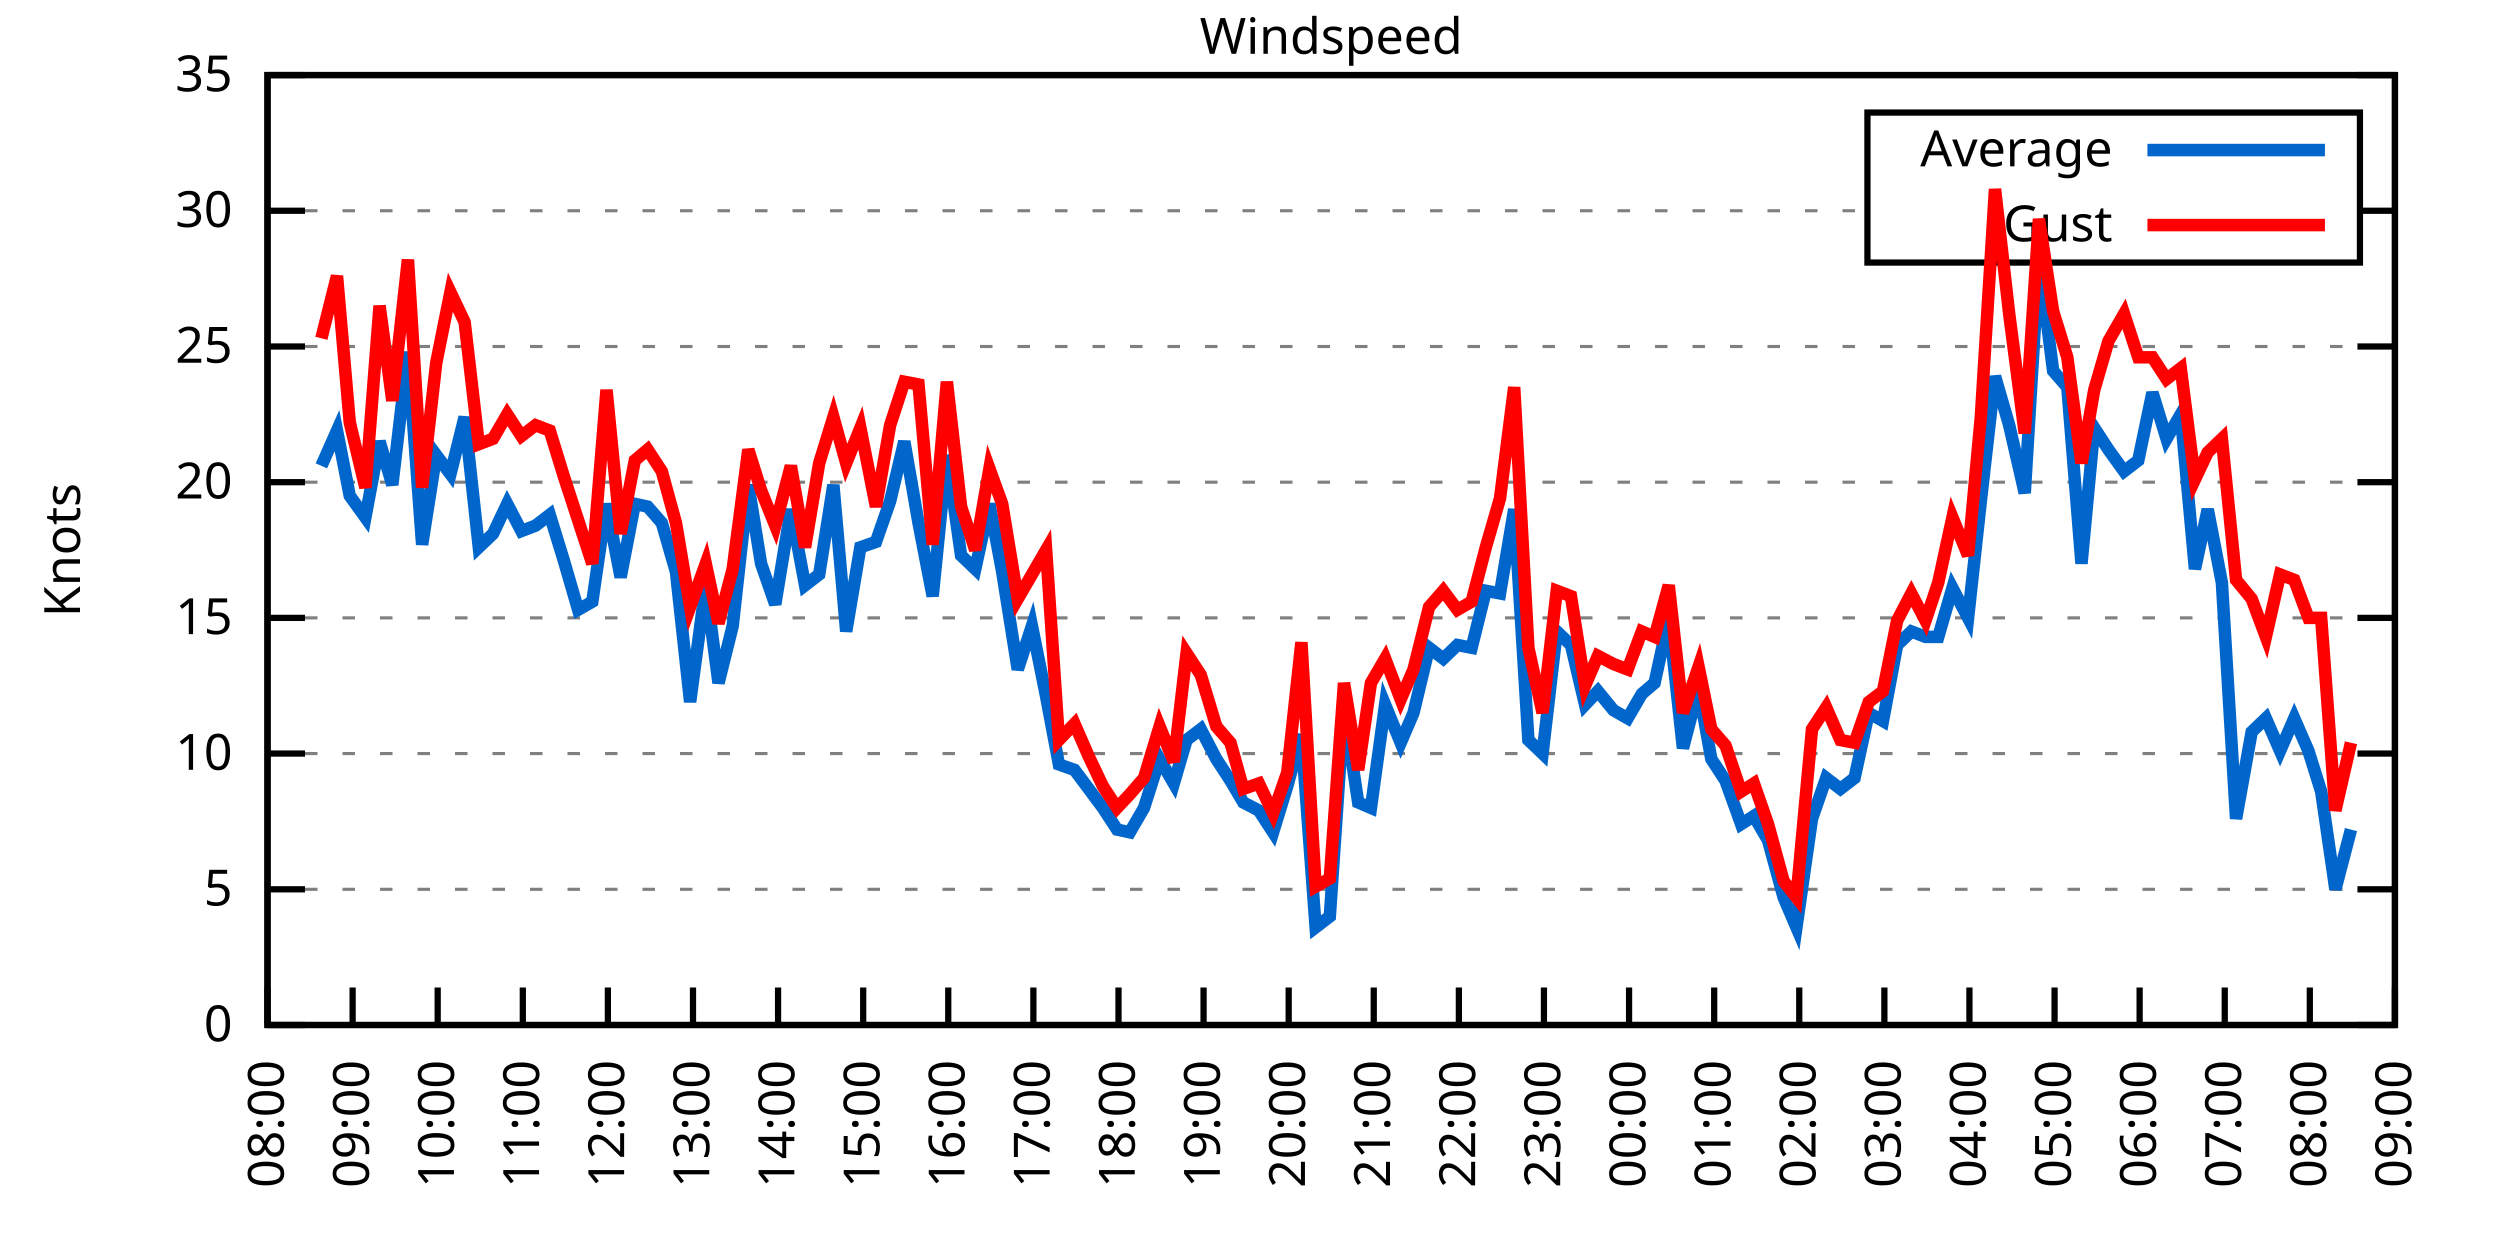
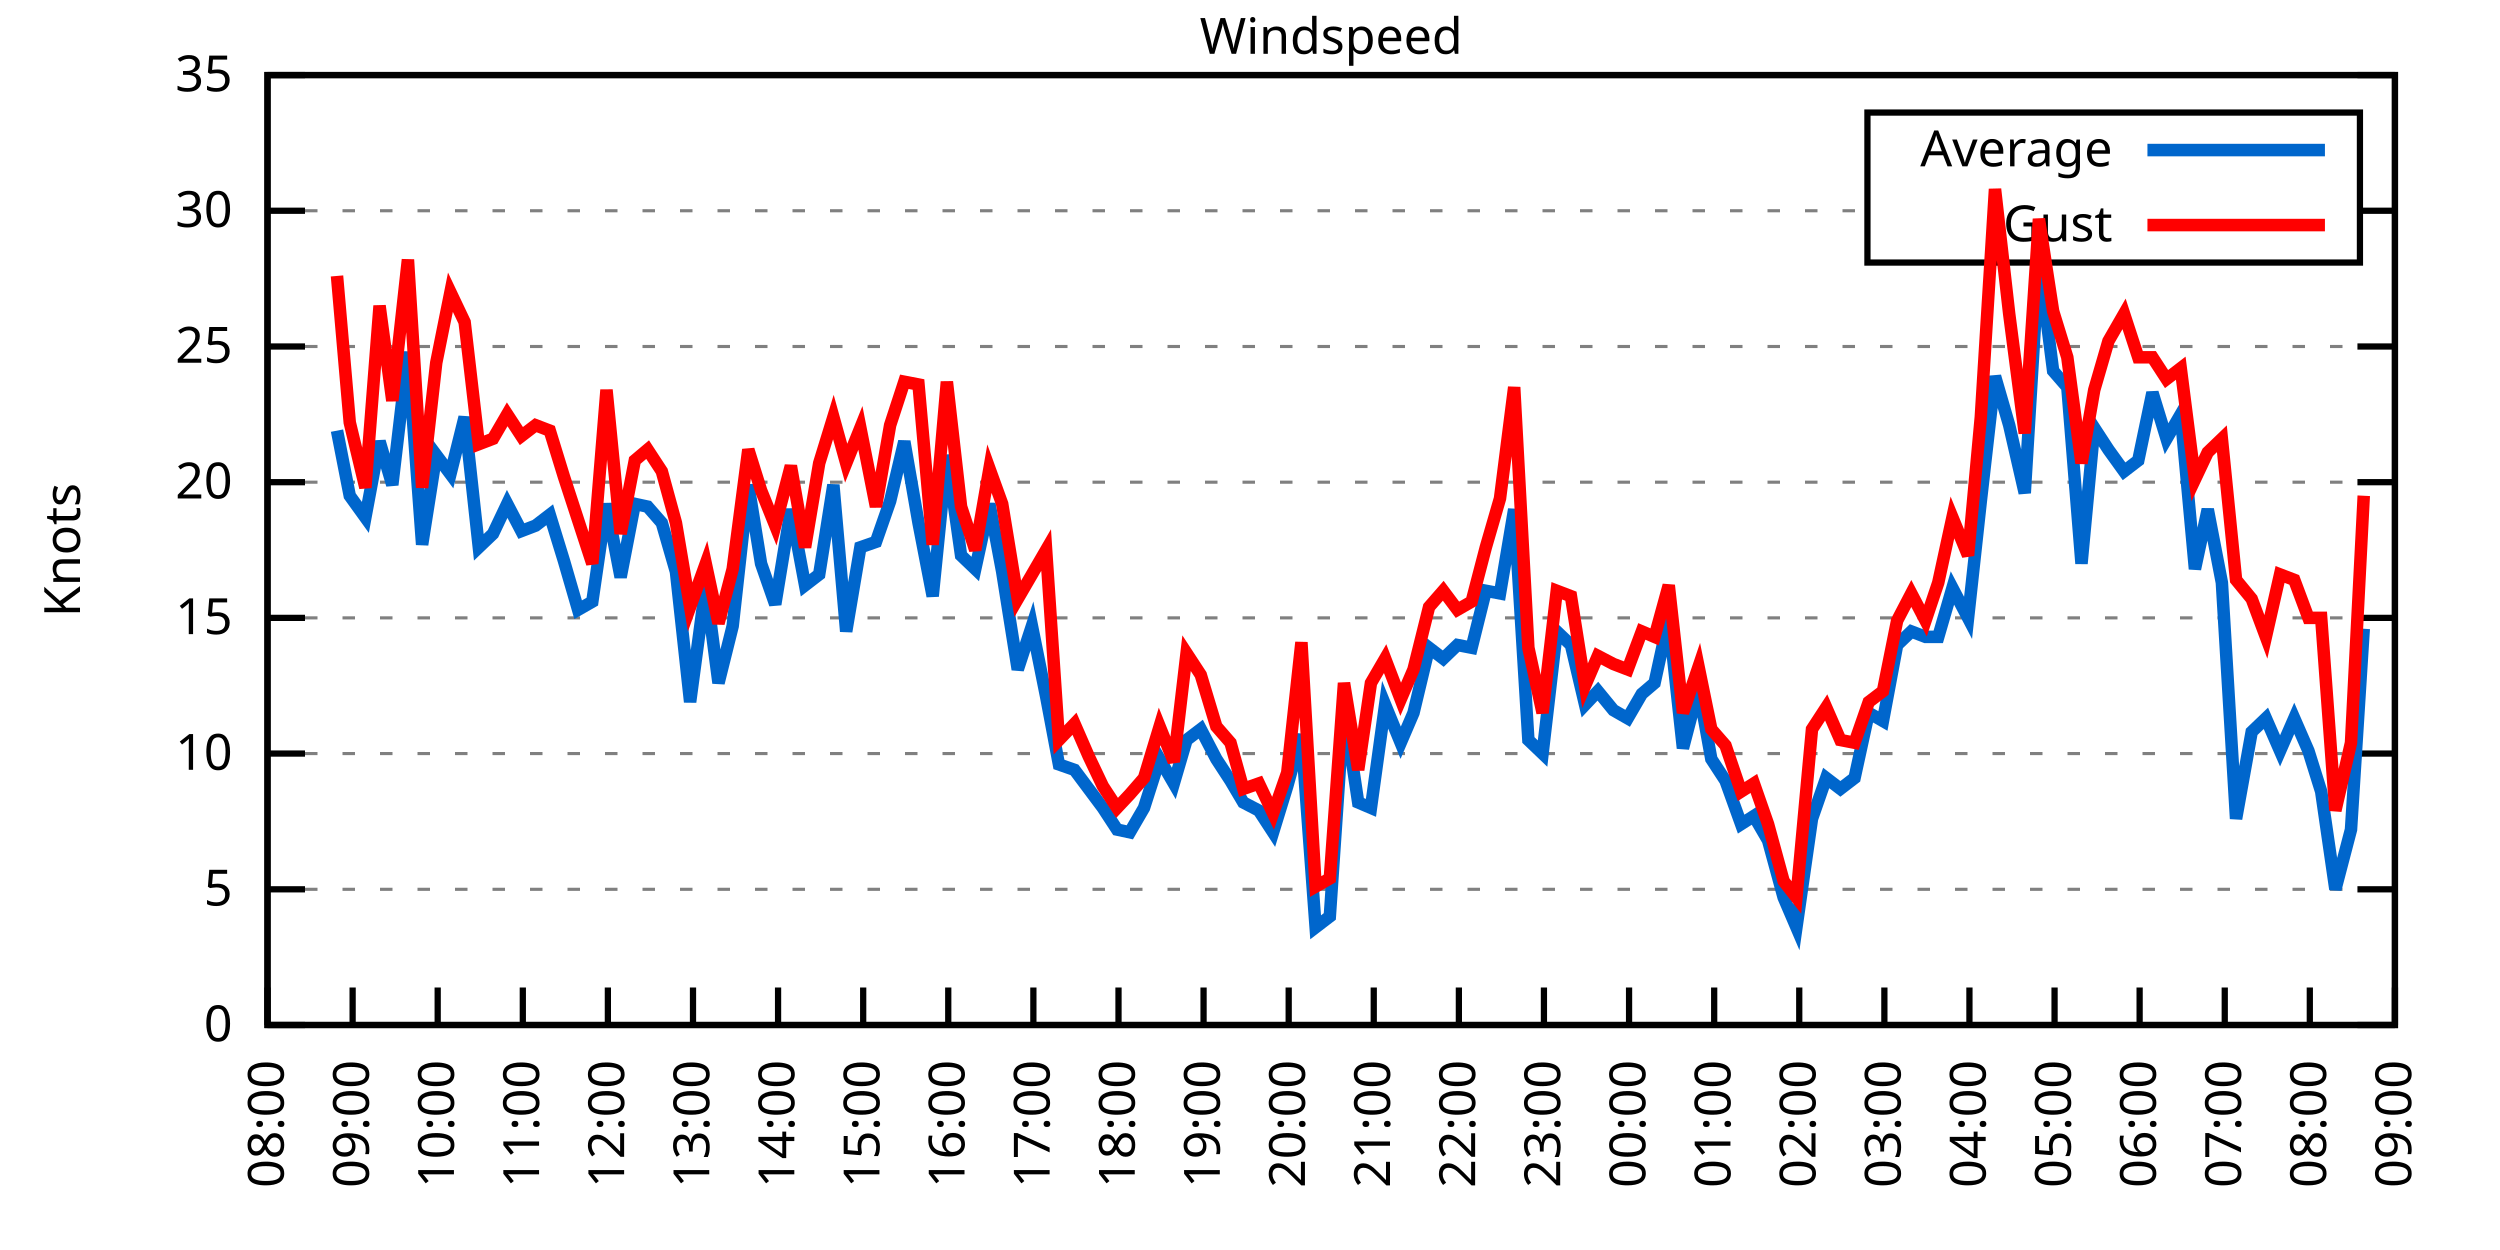
<svg xmlns="http://www.w3.org/2000/svg" xmlns:xlink="http://www.w3.org/1999/xlink" width="400" height="200" viewBox="0 0 400 200">
  <g id="gnuplot_canvas">
    <rect x="0" y="0" width="400" height="200" fill="none" />
    <defs>
      <circle id="gpDot" r="0.5" stroke-width="0.5" stroke="currentColor" />
      <path id="gpPt0" stroke-width="0.333" stroke="currentColor" d="M-1,0 h2 M0,-1 v2" />
      <path id="gpPt1" stroke-width="0.333" stroke="currentColor" d="M-1,-1 L1,1 M1,-1 L-1,1" />
      <path id="gpPt2" stroke-width="0.333" stroke="currentColor" d="M-1,0 L1,0 M0,-1 L0,1 M-1,-1 L1,1 M-1,1 L1,-1" />
      <rect id="gpPt3" stroke-width="0.333" stroke="currentColor" x="-1" y="-1" width="2" height="2" />
      <rect id="gpPt4" stroke-width="0.333" stroke="currentColor" fill="currentColor" x="-1" y="-1" width="2" height="2" />
      <circle id="gpPt5" stroke-width="0.333" stroke="currentColor" cx="0" cy="0" r="1" />
      <use xlink:href="#gpPt5" id="gpPt6" fill="currentColor" stroke="none" />
      <path id="gpPt7" stroke-width="0.333" stroke="currentColor" d="M0,-1.33 L-1.33,0.67 L1.33,0.67 z" />
      <use xlink:href="#gpPt7" id="gpPt8" fill="currentColor" stroke="none" />
      <use xlink:href="#gpPt7" id="gpPt9" stroke="currentColor" transform="rotate(180)" />
      <use xlink:href="#gpPt9" id="gpPt10" fill="currentColor" stroke="none" />
      <use xlink:href="#gpPt3" id="gpPt11" stroke="currentColor" transform="rotate(45)" />
      <use xlink:href="#gpPt11" id="gpPt12" fill="currentColor" stroke="none" />
      <path id="gpPt13" stroke-width="0.333" stroke="currentColor" d="M0,1.330 L1.265,0.411 L0.782,-1.067 L-0.782,-1.076 L-1.265,0.411 z" />
      <use xlink:href="#gpPt13" id="gpPt14" fill="currentColor" stroke="none" />
      <filter id="textbox" filterUnits="objectBoundingBox" x="0" y="0" height="1" width="1">
        <feFlood flood-color="white" flood-opacity="1" result="bgnd" />
        <feComposite in="SourceGraphic" in2="bgnd" operator="atop" />
      </filter>
      <filter id="greybox" filterUnits="objectBoundingBox" x="0" y="0" height="1" width="1">
        <feFlood flood-color="lightgrey" flood-opacity="1" result="grey" />
        <feComposite in="SourceGraphic" in2="grey" operator="atop" />
      </filter>
    </defs>
    <g fill="none" color="white" stroke="currentColor" stroke-width="1.00" stroke-linecap="butt" stroke-linejoin="miter">
</g>
    <g fill="none" color="black" stroke="currentColor" stroke-width="1.00" stroke-linecap="butt" stroke-linejoin="miter">
      <g stroke="none" shape-rendering="crispEdges">
        <polygon fill="rgb(255, 255, 255)" points="42.80,164.00 383.18,164.00 383.18,12.02 42.80,12.02 " />
      </g>
    </g>
    <g fill="none" color="black" stroke="currentColor" stroke-width="1.00" stroke-linecap="butt" stroke-linejoin="miter">
</g>
    <g fill="none" color="black" stroke="black" stroke-width="0.50" stroke-linecap="butt" stroke-linejoin="miter">
</g>
    <g fill="none" color="gray" stroke="currentColor" stroke-width="0.50" stroke-linecap="butt" stroke-linejoin="miter">
      <path stroke="gray" stroke-dasharray="2,4" class="gridline" d="M42.80,164.00 L383.19,164.00  " />
    </g>
    <g fill="none" color="gray" stroke="gray" stroke-width="1.00" stroke-linecap="butt" stroke-linejoin="miter">
</g>
    <g fill="none" color="black" stroke="currentColor" stroke-width="1.00" stroke-linecap="butt" stroke-linejoin="miter">
      <path stroke="black" d="M42.80,164.00 L48.80,164.00 M383.19,164.00 L377.19,164.00  " />
      <g transform="translate(37.20,166.60)" stroke="none" fill="black" font-family="Sans" font-size="8.00" text-anchor="end">
        <text>
          <tspan font-family="Sans"> 0</tspan>
        </text>
      </g>
    </g>
    <g fill="none" color="black" stroke="currentColor" stroke-width="1.00" stroke-linecap="butt" stroke-linejoin="miter">
</g>
    <g fill="none" color="black" stroke="black" stroke-width="0.50" stroke-linecap="butt" stroke-linejoin="miter">
</g>
    <g fill="none" color="gray" stroke="currentColor" stroke-width="0.50" stroke-linecap="butt" stroke-linejoin="miter">
      <path stroke="gray" stroke-dasharray="2,4" class="gridline" d="M42.80,142.29 L383.19,142.29  " />
    </g>
    <g fill="none" color="gray" stroke="gray" stroke-width="1.00" stroke-linecap="butt" stroke-linejoin="miter">
</g>
    <g fill="none" color="black" stroke="currentColor" stroke-width="1.00" stroke-linecap="butt" stroke-linejoin="miter">
      <path stroke="black" d="M42.80,142.29 L48.80,142.29 M383.19,142.29 L377.19,142.29  " />
      <g transform="translate(37.20,144.89)" stroke="none" fill="black" font-family="Sans" font-size="8.00" text-anchor="end">
        <text>
          <tspan font-family="Sans"> 5</tspan>
        </text>
      </g>
    </g>
    <g fill="none" color="black" stroke="currentColor" stroke-width="1.00" stroke-linecap="butt" stroke-linejoin="miter">
</g>
    <g fill="none" color="black" stroke="black" stroke-width="0.50" stroke-linecap="butt" stroke-linejoin="miter">
</g>
    <g fill="none" color="gray" stroke="currentColor" stroke-width="0.50" stroke-linecap="butt" stroke-linejoin="miter">
      <path stroke="gray" stroke-dasharray="2,4" class="gridline" d="M42.80,120.57 L383.19,120.57  " />
    </g>
    <g fill="none" color="gray" stroke="gray" stroke-width="1.00" stroke-linecap="butt" stroke-linejoin="miter">
</g>
    <g fill="none" color="black" stroke="currentColor" stroke-width="1.00" stroke-linecap="butt" stroke-linejoin="miter">
      <path stroke="black" d="M42.80,120.57 L48.80,120.57 M383.19,120.57 L377.19,120.57  " />
      <g transform="translate(37.20,123.17)" stroke="none" fill="black" font-family="Sans" font-size="8.00" text-anchor="end">
        <text>
          <tspan font-family="Sans"> 10</tspan>
        </text>
      </g>
    </g>
    <g fill="none" color="black" stroke="currentColor" stroke-width="1.00" stroke-linecap="butt" stroke-linejoin="miter">
</g>
    <g fill="none" color="black" stroke="black" stroke-width="0.50" stroke-linecap="butt" stroke-linejoin="miter">
</g>
    <g fill="none" color="gray" stroke="currentColor" stroke-width="0.50" stroke-linecap="butt" stroke-linejoin="miter">
      <path stroke="gray" stroke-dasharray="2,4" class="gridline" d="M42.80,98.86 L383.19,98.86  " />
    </g>
    <g fill="none" color="gray" stroke="gray" stroke-width="1.00" stroke-linecap="butt" stroke-linejoin="miter">
</g>
    <g fill="none" color="black" stroke="currentColor" stroke-width="1.00" stroke-linecap="butt" stroke-linejoin="miter">
      <path stroke="black" d="M42.80,98.86 L48.80,98.86 M383.19,98.86 L377.19,98.86  " />
      <g transform="translate(37.20,101.46)" stroke="none" fill="black" font-family="Sans" font-size="8.00" text-anchor="end">
        <text>
          <tspan font-family="Sans"> 15</tspan>
        </text>
      </g>
    </g>
    <g fill="none" color="black" stroke="currentColor" stroke-width="1.00" stroke-linecap="butt" stroke-linejoin="miter">
</g>
    <g fill="none" color="black" stroke="black" stroke-width="0.50" stroke-linecap="butt" stroke-linejoin="miter">
</g>
    <g fill="none" color="gray" stroke="currentColor" stroke-width="0.50" stroke-linecap="butt" stroke-linejoin="miter">
      <path stroke="gray" stroke-dasharray="2,4" class="gridline" d="M42.80,77.15 L383.19,77.15  " />
    </g>
    <g fill="none" color="gray" stroke="gray" stroke-width="1.00" stroke-linecap="butt" stroke-linejoin="miter">
</g>
    <g fill="none" color="black" stroke="currentColor" stroke-width="1.00" stroke-linecap="butt" stroke-linejoin="miter">
      <path stroke="black" d="M42.80,77.15 L48.80,77.15 M383.19,77.15 L377.19,77.15  " />
      <g transform="translate(37.20,79.75)" stroke="none" fill="black" font-family="Sans" font-size="8.00" text-anchor="end">
        <text>
          <tspan font-family="Sans"> 20</tspan>
        </text>
      </g>
    </g>
    <g fill="none" color="black" stroke="currentColor" stroke-width="1.00" stroke-linecap="butt" stroke-linejoin="miter">
</g>
    <g fill="none" color="black" stroke="black" stroke-width="0.50" stroke-linecap="butt" stroke-linejoin="miter">
</g>
    <g fill="none" color="gray" stroke="currentColor" stroke-width="0.50" stroke-linecap="butt" stroke-linejoin="miter">
      <path stroke="gray" stroke-dasharray="2,4" class="gridline" d="M42.80,55.44 L383.19,55.44  " />
    </g>
    <g fill="none" color="gray" stroke="gray" stroke-width="1.00" stroke-linecap="butt" stroke-linejoin="miter">
</g>
    <g fill="none" color="black" stroke="currentColor" stroke-width="1.00" stroke-linecap="butt" stroke-linejoin="miter">
      <path stroke="black" d="M42.80,55.44 L48.80,55.44 M383.19,55.44 L377.19,55.44  " />
      <g transform="translate(37.20,58.04)" stroke="none" fill="black" font-family="Sans" font-size="8.00" text-anchor="end">
        <text>
          <tspan font-family="Sans"> 25</tspan>
        </text>
      </g>
    </g>
    <g fill="none" color="black" stroke="currentColor" stroke-width="1.00" stroke-linecap="butt" stroke-linejoin="miter">
</g>
    <g fill="none" color="black" stroke="black" stroke-width="0.50" stroke-linecap="butt" stroke-linejoin="miter">
</g>
    <g fill="none" color="gray" stroke="currentColor" stroke-width="0.50" stroke-linecap="butt" stroke-linejoin="miter">
      <path stroke="gray" stroke-dasharray="2,4" class="gridline" d="M42.80,33.72 L298.79,33.72 M377.59,33.72 L383.19,33.72  " />
    </g>
    <g fill="none" color="gray" stroke="gray" stroke-width="1.00" stroke-linecap="butt" stroke-linejoin="miter">
</g>
    <g fill="none" color="black" stroke="currentColor" stroke-width="1.00" stroke-linecap="butt" stroke-linejoin="miter">
      <path stroke="black" d="M42.80,33.72 L48.80,33.72 M383.19,33.72 L377.19,33.72  " />
      <g transform="translate(37.20,36.32)" stroke="none" fill="black" font-family="Sans" font-size="8.00" text-anchor="end">
        <text>
          <tspan font-family="Sans"> 30</tspan>
        </text>
      </g>
    </g>
    <g fill="none" color="black" stroke="currentColor" stroke-width="1.00" stroke-linecap="butt" stroke-linejoin="miter">
</g>
    <g fill="none" color="black" stroke="black" stroke-width="0.50" stroke-linecap="butt" stroke-linejoin="miter">
</g>
    <g fill="none" color="gray" stroke="currentColor" stroke-width="0.50" stroke-linecap="butt" stroke-linejoin="miter">
      <path stroke="gray" stroke-dasharray="2,4" class="gridline" d="M42.80,12.01 L383.19,12.01  " />
    </g>
    <g fill="none" color="gray" stroke="gray" stroke-width="1.00" stroke-linecap="butt" stroke-linejoin="miter">
</g>
    <g fill="none" color="black" stroke="currentColor" stroke-width="1.00" stroke-linecap="butt" stroke-linejoin="miter">
      <path stroke="black" d="M42.80,12.01 L48.80,12.01 M383.19,12.01 L377.19,12.01  " />
      <g transform="translate(37.20,14.61)" stroke="none" fill="black" font-family="Sans" font-size="8.00" text-anchor="end">
        <text>
          <tspan font-family="Sans"> 35</tspan>
        </text>
      </g>
    </g>
    <g fill="none" color="black" stroke="currentColor" stroke-width="1.00" stroke-linecap="butt" stroke-linejoin="miter">
      <path stroke="black" d="M42.80,164.00 L42.80,158.00  " />
      <g transform="translate(45.40,169.60) rotate(270.00)" stroke="none" fill="black" font-family="Sans" font-size="8.00" text-anchor="end">
        <text>
          <tspan font-family="Sans">08:00</tspan>
        </text>
      </g>
    </g>
    <g fill="none" color="black" stroke="currentColor" stroke-width="1.00" stroke-linecap="butt" stroke-linejoin="miter">
      <path stroke="black" d="M56.42,164.00 L56.42,158.00  " />
      <g transform="translate(59.02,169.60) rotate(270.00)" stroke="none" fill="black" font-family="Sans" font-size="8.00" text-anchor="end">
        <text>
          <tspan font-family="Sans">09:00</tspan>
        </text>
      </g>
    </g>
    <g fill="none" color="black" stroke="currentColor" stroke-width="1.00" stroke-linecap="butt" stroke-linejoin="miter">
      <path stroke="black" d="M70.03,164.00 L70.03,158.00  " />
      <g transform="translate(72.63,169.60) rotate(270.00)" stroke="none" fill="black" font-family="Sans" font-size="8.00" text-anchor="end">
        <text>
          <tspan font-family="Sans">10:00</tspan>
        </text>
      </g>
    </g>
    <g fill="none" color="black" stroke="currentColor" stroke-width="1.00" stroke-linecap="butt" stroke-linejoin="miter">
      <path stroke="black" d="M83.65,164.00 L83.65,158.00  " />
      <g transform="translate(86.25,169.60) rotate(270.00)" stroke="none" fill="black" font-family="Sans" font-size="8.00" text-anchor="end">
        <text>
          <tspan font-family="Sans">11:00</tspan>
        </text>
      </g>
    </g>
    <g fill="none" color="black" stroke="currentColor" stroke-width="1.00" stroke-linecap="butt" stroke-linejoin="miter">
      <path stroke="black" d="M97.26,164.00 L97.26,158.00  " />
      <g transform="translate(99.86,169.60) rotate(270.00)" stroke="none" fill="black" font-family="Sans" font-size="8.00" text-anchor="end">
        <text>
          <tspan font-family="Sans">12:00</tspan>
        </text>
      </g>
    </g>
    <g fill="none" color="black" stroke="currentColor" stroke-width="1.00" stroke-linecap="butt" stroke-linejoin="miter">
      <path stroke="black" d="M110.88,164.00 L110.88,158.00  " />
      <g transform="translate(113.48,169.60) rotate(270.00)" stroke="none" fill="black" font-family="Sans" font-size="8.00" text-anchor="end">
        <text>
          <tspan font-family="Sans">13:00</tspan>
        </text>
      </g>
    </g>
    <g fill="none" color="black" stroke="currentColor" stroke-width="1.00" stroke-linecap="butt" stroke-linejoin="miter">
      <path stroke="black" d="M124.49,164.00 L124.49,158.00  " />
      <g transform="translate(127.09,169.60) rotate(270.00)" stroke="none" fill="black" font-family="Sans" font-size="8.00" text-anchor="end">
        <text>
          <tspan font-family="Sans">14:00</tspan>
        </text>
      </g>
    </g>
    <g fill="none" color="black" stroke="currentColor" stroke-width="1.00" stroke-linecap="butt" stroke-linejoin="miter">
      <path stroke="black" d="M138.11,164.00 L138.11,158.00  " />
      <g transform="translate(140.71,169.60) rotate(270.00)" stroke="none" fill="black" font-family="Sans" font-size="8.00" text-anchor="end">
        <text>
          <tspan font-family="Sans">15:00</tspan>
        </text>
      </g>
    </g>
    <g fill="none" color="black" stroke="currentColor" stroke-width="1.00" stroke-linecap="butt" stroke-linejoin="miter">
      <path stroke="black" d="M151.72,164.00 L151.72,158.00  " />
      <g transform="translate(154.32,169.60) rotate(270.00)" stroke="none" fill="black" font-family="Sans" font-size="8.00" text-anchor="end">
        <text>
          <tspan font-family="Sans">16:00</tspan>
        </text>
      </g>
    </g>
    <g fill="none" color="black" stroke="currentColor" stroke-width="1.00" stroke-linecap="butt" stroke-linejoin="miter">
      <path stroke="black" d="M165.34,164.00 L165.34,158.00  " />
      <g transform="translate(167.94,169.60) rotate(270.00)" stroke="none" fill="black" font-family="Sans" font-size="8.00" text-anchor="end">
        <text>
          <tspan font-family="Sans">17:00</tspan>
        </text>
      </g>
    </g>
    <g fill="none" color="black" stroke="currentColor" stroke-width="1.00" stroke-linecap="butt" stroke-linejoin="miter">
      <path stroke="black" d="M178.96,164.00 L178.96,158.00  " />
      <g transform="translate(181.56,169.60) rotate(270.00)" stroke="none" fill="black" font-family="Sans" font-size="8.00" text-anchor="end">
        <text>
          <tspan font-family="Sans">18:00</tspan>
        </text>
      </g>
    </g>
    <g fill="none" color="black" stroke="currentColor" stroke-width="1.00" stroke-linecap="butt" stroke-linejoin="miter">
      <path stroke="black" d="M192.57,164.00 L192.57,158.00  " />
      <g transform="translate(195.17,169.60) rotate(270.00)" stroke="none" fill="black" font-family="Sans" font-size="8.00" text-anchor="end">
        <text>
          <tspan font-family="Sans">19:00</tspan>
        </text>
      </g>
    </g>
    <g fill="none" color="black" stroke="currentColor" stroke-width="1.00" stroke-linecap="butt" stroke-linejoin="miter">
      <path stroke="black" d="M206.19,164.00 L206.19,158.00  " />
      <g transform="translate(208.79,169.60) rotate(270.00)" stroke="none" fill="black" font-family="Sans" font-size="8.00" text-anchor="end">
        <text>
          <tspan font-family="Sans">20:00</tspan>
        </text>
      </g>
    </g>
    <g fill="none" color="black" stroke="currentColor" stroke-width="1.00" stroke-linecap="butt" stroke-linejoin="miter">
      <path stroke="black" d="M219.80,164.00 L219.80,158.00  " />
      <g transform="translate(222.40,169.60) rotate(270.00)" stroke="none" fill="black" font-family="Sans" font-size="8.00" text-anchor="end">
        <text>
          <tspan font-family="Sans">21:00</tspan>
        </text>
      </g>
    </g>
    <g fill="none" color="black" stroke="currentColor" stroke-width="1.00" stroke-linecap="butt" stroke-linejoin="miter">
      <path stroke="black" d="M233.42,164.00 L233.42,158.00  " />
      <g transform="translate(236.02,169.60) rotate(270.00)" stroke="none" fill="black" font-family="Sans" font-size="8.00" text-anchor="end">
        <text>
          <tspan font-family="Sans">22:00</tspan>
        </text>
      </g>
    </g>
    <g fill="none" color="black" stroke="currentColor" stroke-width="1.00" stroke-linecap="butt" stroke-linejoin="miter">
      <path stroke="black" d="M247.03,164.00 L247.03,158.00  " />
      <g transform="translate(249.63,169.60) rotate(270.00)" stroke="none" fill="black" font-family="Sans" font-size="8.00" text-anchor="end">
        <text>
          <tspan font-family="Sans">23:00</tspan>
        </text>
      </g>
    </g>
    <g fill="none" color="black" stroke="currentColor" stroke-width="1.00" stroke-linecap="butt" stroke-linejoin="miter">
      <path stroke="black" d="M260.65,164.00 L260.65,158.00  " />
      <g transform="translate(263.25,169.60) rotate(270.00)" stroke="none" fill="black" font-family="Sans" font-size="8.00" text-anchor="end">
        <text>
          <tspan font-family="Sans">00:00</tspan>
        </text>
      </g>
    </g>
    <g fill="none" color="black" stroke="currentColor" stroke-width="1.00" stroke-linecap="butt" stroke-linejoin="miter">
      <path stroke="black" d="M274.27,164.00 L274.27,158.00  " />
      <g transform="translate(276.87,169.60) rotate(270.00)" stroke="none" fill="black" font-family="Sans" font-size="8.00" text-anchor="end">
        <text>
          <tspan font-family="Sans">01:00</tspan>
        </text>
      </g>
    </g>
    <g fill="none" color="black" stroke="currentColor" stroke-width="1.00" stroke-linecap="butt" stroke-linejoin="miter">
      <path stroke="black" d="M287.88,164.00 L287.88,158.00  " />
      <g transform="translate(290.48,169.60) rotate(270.00)" stroke="none" fill="black" font-family="Sans" font-size="8.00" text-anchor="end">
        <text>
          <tspan font-family="Sans">02:00</tspan>
        </text>
      </g>
    </g>
    <g fill="none" color="black" stroke="currentColor" stroke-width="1.00" stroke-linecap="butt" stroke-linejoin="miter">
      <path stroke="black" d="M301.50,164.00 L301.50,158.00  " />
      <g transform="translate(304.10,169.60) rotate(270.00)" stroke="none" fill="black" font-family="Sans" font-size="8.00" text-anchor="end">
        <text>
          <tspan font-family="Sans">03:00</tspan>
        </text>
      </g>
    </g>
    <g fill="none" color="black" stroke="currentColor" stroke-width="1.00" stroke-linecap="butt" stroke-linejoin="miter">
      <path stroke="black" d="M315.11,164.00 L315.11,158.00  " />
      <g transform="translate(317.71,169.60) rotate(270.00)" stroke="none" fill="black" font-family="Sans" font-size="8.00" text-anchor="end">
        <text>
          <tspan font-family="Sans">04:00</tspan>
        </text>
      </g>
    </g>
    <g fill="none" color="black" stroke="currentColor" stroke-width="1.00" stroke-linecap="butt" stroke-linejoin="miter">
      <path stroke="black" d="M328.73,164.00 L328.73,158.00  " />
      <g transform="translate(331.33,169.60) rotate(270.00)" stroke="none" fill="black" font-family="Sans" font-size="8.00" text-anchor="end">
        <text>
          <tspan font-family="Sans">05:00</tspan>
        </text>
      </g>
    </g>
    <g fill="none" color="black" stroke="currentColor" stroke-width="1.00" stroke-linecap="butt" stroke-linejoin="miter">
      <path stroke="black" d="M342.34,164.00 L342.34,158.00  " />
      <g transform="translate(344.94,169.60) rotate(270.00)" stroke="none" fill="black" font-family="Sans" font-size="8.00" text-anchor="end">
        <text>
          <tspan font-family="Sans">06:00</tspan>
        </text>
      </g>
    </g>
    <g fill="none" color="black" stroke="currentColor" stroke-width="1.00" stroke-linecap="butt" stroke-linejoin="miter">
      <path stroke="black" d="M355.96,164.00 L355.96,158.00  " />
      <g transform="translate(358.56,169.60) rotate(270.00)" stroke="none" fill="black" font-family="Sans" font-size="8.00" text-anchor="end">
        <text>
          <tspan font-family="Sans">07:00</tspan>
        </text>
      </g>
    </g>
    <g fill="none" color="black" stroke="currentColor" stroke-width="1.00" stroke-linecap="butt" stroke-linejoin="miter">
      <path stroke="black" d="M369.57,164.00 L369.57,158.00  " />
      <g transform="translate(372.17,169.60) rotate(270.00)" stroke="none" fill="black" font-family="Sans" font-size="8.00" text-anchor="end">
        <text>
          <tspan font-family="Sans">08:00</tspan>
        </text>
      </g>
    </g>
    <g fill="none" color="black" stroke="currentColor" stroke-width="1.00" stroke-linecap="butt" stroke-linejoin="miter">
      <path stroke="black" d="M383.19,164.00 L383.19,158.00  " />
      <g transform="translate(385.79,169.60) rotate(270.00)" stroke="none" fill="black" font-family="Sans" font-size="8.00" text-anchor="end">
        <text>
          <tspan font-family="Sans">09:00</tspan>
        </text>
      </g>
    </g>
    <g fill="none" color="black" stroke="currentColor" stroke-width="1.00" stroke-linecap="butt" stroke-linejoin="miter">
</g>
    <g fill="none" color="black" stroke="currentColor" stroke-width="1.00" stroke-linecap="butt" stroke-linejoin="miter">
      <path stroke="black" d="M42.80,12.01 L42.80,164.00 L383.19,164.00 L383.19,12.01 L42.80,12.01 Z  " />
    </g>
    <g fill="none" color="black" stroke="currentColor" stroke-width="1.00" stroke-linecap="butt" stroke-linejoin="miter">
</g>
    <g fill="none" color="black" stroke="currentColor" stroke-width="1.00" stroke-linecap="butt" stroke-linejoin="miter">
      <path stroke="black" d="M298.79,42.01 L298.79,18.01 L377.59,18.01 L377.59,42.01 L298.79,42.01 Z  " />
    </g>
    <g id="Windspeed_plot_1">
      <g fill="none" color="white" stroke="black" stroke-width="2.00" stroke-linecap="butt" stroke-linejoin="miter">
</g>
      <g fill="none" color="black" stroke="currentColor" stroke-width="2.00" stroke-linecap="butt" stroke-linejoin="miter">
        <g transform="translate(337.99,26.61)" stroke="none" fill="black" font-family="Sans" font-size="8.00" text-anchor="end">
          <text>
            <tspan font-family="Sans">Average</tspan>
          </text>
        </g>
      </g>
      <g fill="none" color="black" stroke="currentColor" stroke-width="2.00" stroke-linecap="butt" stroke-linejoin="miter">
-         <path stroke="rgb(  0, 102, 204)" d="M343.59,24.01 L371.99,24.01 M51.42,74.54 L53.92,68.90 L55.96,79.32 L58.46,82.79 L60.73,70.63 L62.77,77.58   L65.27,56.30 L67.54,87.14 L69.80,72.81 L72.07,75.85 L74.34,66.73 L76.61,87.57 L78.88,85.40 L81.15,80.62   L83.42,84.97 L85.69,84.10 L87.96,82.36 L90.23,89.74 L92.50,97.56 L94.77,96.26 L97.04,80.62 L99.30,92.35   L101.57,80.62 L103.62,81.06 L105.89,83.66 L108.15,91.48 L110.42,112.32 L112.92,93.65 L114.96,109.28 L117.23,100.16   L119.73,77.58 L121.77,90.18 L124.04,96.69 L126.54,81.49 L128.81,93.65 L131.07,91.91 L133.34,77.58 L135.39,101.03   L137.66,87.57 L140.15,86.70 L142.42,80.19 L144.69,70.63 L146.96,83.66 L149.23,95.39 L151.50,72.81 L153.77,88.87   L156.04,91.04 L158.31,80.62 L160.35,91.48 L162.84,107.11 L165.11,100.16 L167.38,111.45 L169.43,122.31 L171.92,123.18   L174.19,126.22 L176.46,129.26 L178.73,132.73 L180.77,133.17 L183.04,129.26 L185.54,121.44 L187.81,125.35 L189.85,118.40   L192.12,116.67 L194.61,121.44 L196.88,124.92 L198.93,128.39 L201.42,129.69 L203.69,133.17 L205.96,125.79 L208.23,117.53   L210.50,148.37 L212.77,146.63 L215.04,113.19 L217.31,128.39 L219.35,129.26 L221.62,112.76 L224.11,118.84 L226.16,114.06   L228.65,103.64 L230.92,105.38 L233.19,103.20 L235.46,103.64 L237.73,94.52 L240.00,94.95 L242.27,81.49 L244.54,118.40   L246.81,120.57 L249.08,101.03 L251.35,103.20 L253.61,112.76 L255.66,110.59 L258.15,113.63 L260.42,114.93 L262.69,111.02   L264.73,109.28 L267.00,98.86 L269.27,119.71 L271.77,110.15 L273.81,121.44 L276.08,124.92 L278.58,131.86 L280.62,130.56   L282.89,134.47 L285.38,143.59 L287.43,148.37 L289.92,131.00 L292.19,124.48 L294.46,126.22 L296.73,124.48 L299.00,114.06   L301.27,115.36 L303.54,103.20 L305.81,101.03 L308.08,101.90 L310.12,101.90 L312.39,94.08 L314.89,98.86 L316.93,80.19   L319.20,60.21 L321.47,68.03 L323.96,78.89 L326.23,41.54 L328.50,59.34 L330.77,61.95 L333.04,90.18 L335.08,68.46   L337.35,71.94 L339.85,75.41 L342.12,73.67 L344.39,62.82 L346.65,70.20 L348.92,66.29 L351.19,91.04 L353.24,81.49   L355.50,93.22 L357.77,131.00 L360.27,117.10 L362.54,114.93 L364.81,120.14 L367.08,114.93 L369.35,120.14 L371.39,126.65   L373.66,142.29 L376.16,132.73  " />
+         <path stroke="rgb(  0, 102, 204)" d="M343.59,24.01 L371.99,24.01 M53.92,68.90 L55.96,79.32 L58.46,82.79 L60.73,70.63 L62.77,77.58 L65.27,56.30   L67.54,87.14 L69.80,72.81 L72.07,75.85 L74.34,66.73 L76.61,87.57 L78.88,85.40 L81.15,80.62 L83.42,84.97   L85.69,84.10 L87.96,82.36 L90.23,89.74 L92.50,97.56 L94.77,96.26 L97.04,80.62 L99.30,92.35 L101.57,80.62   L103.62,81.06 L105.89,83.66 L108.15,91.48 L110.42,112.32 L112.92,93.65 L114.96,109.28 L117.23,100.16 L119.73,77.58   L121.77,90.18 L124.04,96.69 L126.54,81.49 L128.81,93.65 L131.07,91.91 L133.34,77.58 L135.39,101.03 L137.66,87.57   L140.15,86.70 L142.42,80.19 L144.69,70.63 L146.96,83.66 L149.23,95.39 L151.50,72.81 L153.77,88.87 L156.04,91.04   L158.31,80.62 L160.35,91.48 L162.84,107.11 L165.11,100.16 L167.38,111.45 L169.43,122.31 L171.92,123.18 L174.19,126.22   L176.46,129.26 L178.73,132.73 L180.77,133.17 L183.04,129.26 L185.54,121.44 L187.81,125.35 L189.85,118.40 L192.12,116.67   L194.61,121.44 L196.88,124.92 L198.93,128.39 L201.42,129.69 L203.69,133.17 L205.96,125.79 L208.23,117.53 L210.50,148.37   L212.77,146.63 L215.04,113.19 L217.31,128.39 L219.35,129.26 L221.62,112.76 L224.11,118.84 L226.16,114.06 L228.65,103.64   L230.92,105.38 L233.19,103.20 L235.46,103.64 L237.73,94.52 L240.00,94.95 L242.27,81.49 L244.54,118.40 L246.81,120.57   L249.08,101.03 L251.35,103.20 L253.61,112.76 L255.66,110.59 L258.15,113.63 L260.42,114.93 L262.69,111.02 L264.73,109.28   L267.00,98.86 L269.27,119.71 L271.77,110.15 L273.81,121.44 L276.08,124.92 L278.58,131.86 L280.62,130.56 L282.89,134.47   L285.38,143.59 L287.43,148.37 L289.92,131.00 L292.19,124.48 L294.46,126.22 L296.73,124.48 L299.00,114.06 L301.27,115.36   L303.54,103.20 L305.81,101.03 L308.08,101.90 L310.12,101.90 L312.39,94.08 L314.89,98.86 L316.93,80.19 L319.20,60.21   L321.47,68.03 L323.96,78.89 L326.23,41.54 L328.50,59.34 L330.77,61.95 L333.04,90.18 L335.08,68.46 L337.35,71.94   L339.85,75.41 L342.12,73.67 L344.39,62.82 L346.65,70.20 L348.92,66.29 L351.19,91.04 L353.24,81.49 L355.50,93.22   L357.77,131.00 L360.27,117.10 L362.54,114.93 L364.81,120.14 L367.08,114.93 L369.35,120.14 L371.39,126.65 L373.66,142.29   L376.16,132.73 L378.20,100.60  " />
      </g>
    </g>
    <g id="Windspeed_plot_2">
      <g fill="none" color="black" stroke="currentColor" stroke-width="2.00" stroke-linecap="butt" stroke-linejoin="miter">
        <g transform="translate(337.99,38.61)" stroke="none" fill="black" font-family="Sans" font-size="8.00" text-anchor="end">
          <text>
            <tspan font-family="Sans">Gust</tspan>
          </text>
        </g>
      </g>
      <g fill="none" color="black" stroke="currentColor" stroke-width="2.00" stroke-linecap="butt" stroke-linejoin="miter">
-         <path stroke="rgb(255,   0,   0)" d="M343.59,36.01 L371.99,36.01 M51.42,54.13 L53.92,44.15 L55.96,67.59 L58.46,78.02 L60.73,48.92 L62.77,64.12   L65.27,41.54 L67.54,78.02 L69.80,58.04 L72.07,46.75 L74.34,51.53 L76.61,71.07 L78.88,70.20 L81.15,66.29   L83.42,69.77 L85.69,68.03 L87.96,68.90 L90.23,76.28 L92.50,83.23 L94.77,90.18 L97.04,62.38 L99.30,85.40   L101.57,73.67 L103.62,71.94 L105.89,75.41 L108.15,83.66 L110.42,97.12 L112.92,90.18 L114.96,99.73 L117.23,91.04   L119.73,71.94 L121.77,78.45 L124.04,84.10 L126.54,74.54 L128.81,87.57 L131.07,74.11 L133.34,66.73 L135.39,74.11   L137.66,68.46 L140.15,81.06 L142.42,68.03 L144.69,61.08 L146.96,61.52 L149.23,87.14 L151.50,61.08 L153.77,81.06   L156.04,88.00 L158.31,74.98 L160.35,80.62 L162.84,95.82 L165.11,91.91 L167.38,88.00 L169.43,118.40 L171.92,115.80   L174.19,121.01 L176.46,125.79 L178.73,129.26 L180.77,127.09 L183.04,124.48 L185.54,116.23 L187.81,121.88 L189.85,104.51   L192.12,107.98 L194.61,116.23 L196.88,118.84 L198.93,126.22 L201.42,125.35 L203.69,130.13 L205.96,123.61 L208.23,102.77   L210.50,141.85 L212.77,140.55 L215.04,109.28 L217.31,123.18 L219.35,109.28 L221.62,105.38 L224.11,111.89 L226.16,107.11   L228.65,97.12 L230.92,94.52 L233.19,97.56 L235.46,96.26 L237.73,87.57 L240.00,79.75 L242.27,61.95 L244.54,103.64   L246.81,114.06 L249.08,94.52 L251.35,95.39 L253.61,109.72 L255.66,104.94 L258.15,106.24 L260.42,107.11 L262.69,101.03   L264.73,101.90 L267.00,93.65 L269.27,114.06 L271.77,106.68 L273.81,116.67 L276.08,119.27 L278.58,126.65 L280.62,125.35   L282.89,131.86 L285.38,140.98 L287.43,143.59 L289.92,116.67 L292.19,113.19 L294.46,118.40 L296.73,118.84 L299.00,112.32   L301.27,110.59 L303.54,99.30 L305.81,94.95 L308.08,99.30 L310.12,93.22 L312.39,82.79 L314.89,88.87 L316.93,66.73   L319.20,30.25 L321.47,50.22 L323.96,69.33 L326.23,35.03 L328.50,49.79 L330.77,57.17 L333.04,74.11 L335.08,62.38   L337.35,54.57 L339.85,50.22 L342.12,57.17 L344.39,57.17 L346.65,60.65 L348.92,58.91 L351.19,76.71 L353.24,72.37   L355.50,70.20 L357.77,92.78 L360.27,95.82 L362.54,101.90 L364.81,91.91 L367.08,92.78 L369.35,98.86 L371.39,98.86   L373.66,129.69 L376.16,118.84  " />
+         <path stroke="rgb(255,   0,   0)" d="M343.59,36.01 L371.99,36.01 M53.92,44.15 L55.96,67.59 L58.46,78.02 L60.73,48.92 L62.77,64.12 L65.27,41.54   L67.54,78.02 L69.80,58.04 L72.07,46.75 L74.34,51.53 L76.61,71.07 L78.88,70.20 L81.15,66.29 L83.42,69.77   L85.69,68.03 L87.96,68.90 L90.23,76.28 L92.50,83.23 L94.77,90.18 L97.04,62.38 L99.30,85.40 L101.57,73.67   L103.62,71.94 L105.89,75.41 L108.15,83.66 L110.42,97.12 L112.92,90.18 L114.96,99.73 L117.23,91.04 L119.73,71.94   L121.77,78.45 L124.04,84.10 L126.54,74.54 L128.81,87.57 L131.07,74.11 L133.34,66.73 L135.39,74.11 L137.66,68.46   L140.15,81.06 L142.42,68.03 L144.69,61.08 L146.96,61.52 L149.23,87.14 L151.50,61.08 L153.77,81.06 L156.04,88.00   L158.31,74.98 L160.35,80.62 L162.84,95.82 L165.11,91.91 L167.38,88.00 L169.43,118.40 L171.92,115.80 L174.19,121.01   L176.46,125.79 L178.73,129.26 L180.77,127.09 L183.04,124.48 L185.54,116.23 L187.81,121.88 L189.85,104.51 L192.12,107.98   L194.61,116.23 L196.88,118.84 L198.93,126.22 L201.42,125.35 L203.69,130.13 L205.96,123.61 L208.23,102.77 L210.50,141.85   L212.77,140.55 L215.04,109.28 L217.31,123.18 L219.35,109.28 L221.62,105.38 L224.11,111.89 L226.16,107.11 L228.65,97.12   L230.92,94.52 L233.19,97.56 L235.46,96.26 L237.73,87.57 L240.00,79.75 L242.27,61.95 L244.54,103.64 L246.81,114.06   L249.08,94.52 L251.35,95.39 L253.61,109.72 L255.66,104.94 L258.15,106.24 L260.42,107.11 L262.69,101.03 L264.73,101.90   L267.00,93.65 L269.27,114.06 L271.77,106.68 L273.81,116.67 L276.08,119.27 L278.58,126.65 L280.62,125.35 L282.89,131.86   L285.38,140.98 L287.43,143.59 L289.92,116.67 L292.19,113.19 L294.46,118.40 L296.73,118.84 L299.00,112.32 L301.27,110.59   L303.54,99.30 L305.81,94.95 L308.08,99.30 L310.12,93.22 L312.39,82.79 L314.89,88.87 L316.93,66.73 L319.20,30.25   L321.47,50.22 L323.96,69.33 L326.23,35.03 L328.50,49.79 L330.77,57.17 L333.04,74.11 L335.08,62.38 L337.35,54.57   L339.85,50.22 L342.12,57.17 L344.39,57.17 L346.65,60.65 L348.92,58.91 L351.19,76.71 L353.24,72.37 L355.50,70.20   L357.77,92.78 L360.27,95.82 L362.54,101.90 L364.81,91.91 L367.08,92.78 L369.35,98.86 L371.39,98.86 L373.66,129.69   L376.16,118.84 L378.20,79.32  " />
      </g>
    </g>
    <g fill="none" color="black" stroke="currentColor" stroke-width="2.00" stroke-linecap="butt" stroke-linejoin="miter">
</g>
    <g fill="none" color="black" stroke="black" stroke-width="1.00" stroke-linecap="butt" stroke-linejoin="miter">
</g>
    <g fill="none" color="black" stroke="currentColor" stroke-width="1.00" stroke-linecap="butt" stroke-linejoin="miter">
      <path stroke="black" d="M42.80,12.01 L42.80,164.00 L383.19,164.00 L383.19,12.01 L42.80,12.01 Z  " />
      <g transform="translate(12.80,88.01) rotate(270.00)" stroke="none" fill="black" font-family="Sans" font-size="8.00" text-anchor="middle">
        <text>
          <tspan font-family="Sans">Knots</tspan>
        </text>
      </g>
    </g>
    <g fill="none" color="black" stroke="currentColor" stroke-width="1.00" stroke-linecap="butt" stroke-linejoin="miter">
</g>
    <g fill="none" color="black" stroke="currentColor" stroke-width="1.00" stroke-linecap="butt" stroke-linejoin="miter">
      <g transform="translate(212.99,8.61)" stroke="none" fill="black" font-family="Sans" font-size="8.00" text-anchor="middle">
        <text>
          <tspan font-family="Sans">Windspeed</tspan>
        </text>
      </g>
    </g>
    <g fill="none" color="black" stroke="currentColor" stroke-width="1.00" stroke-linecap="butt" stroke-linejoin="miter">
</g>
  </g>
</svg>
